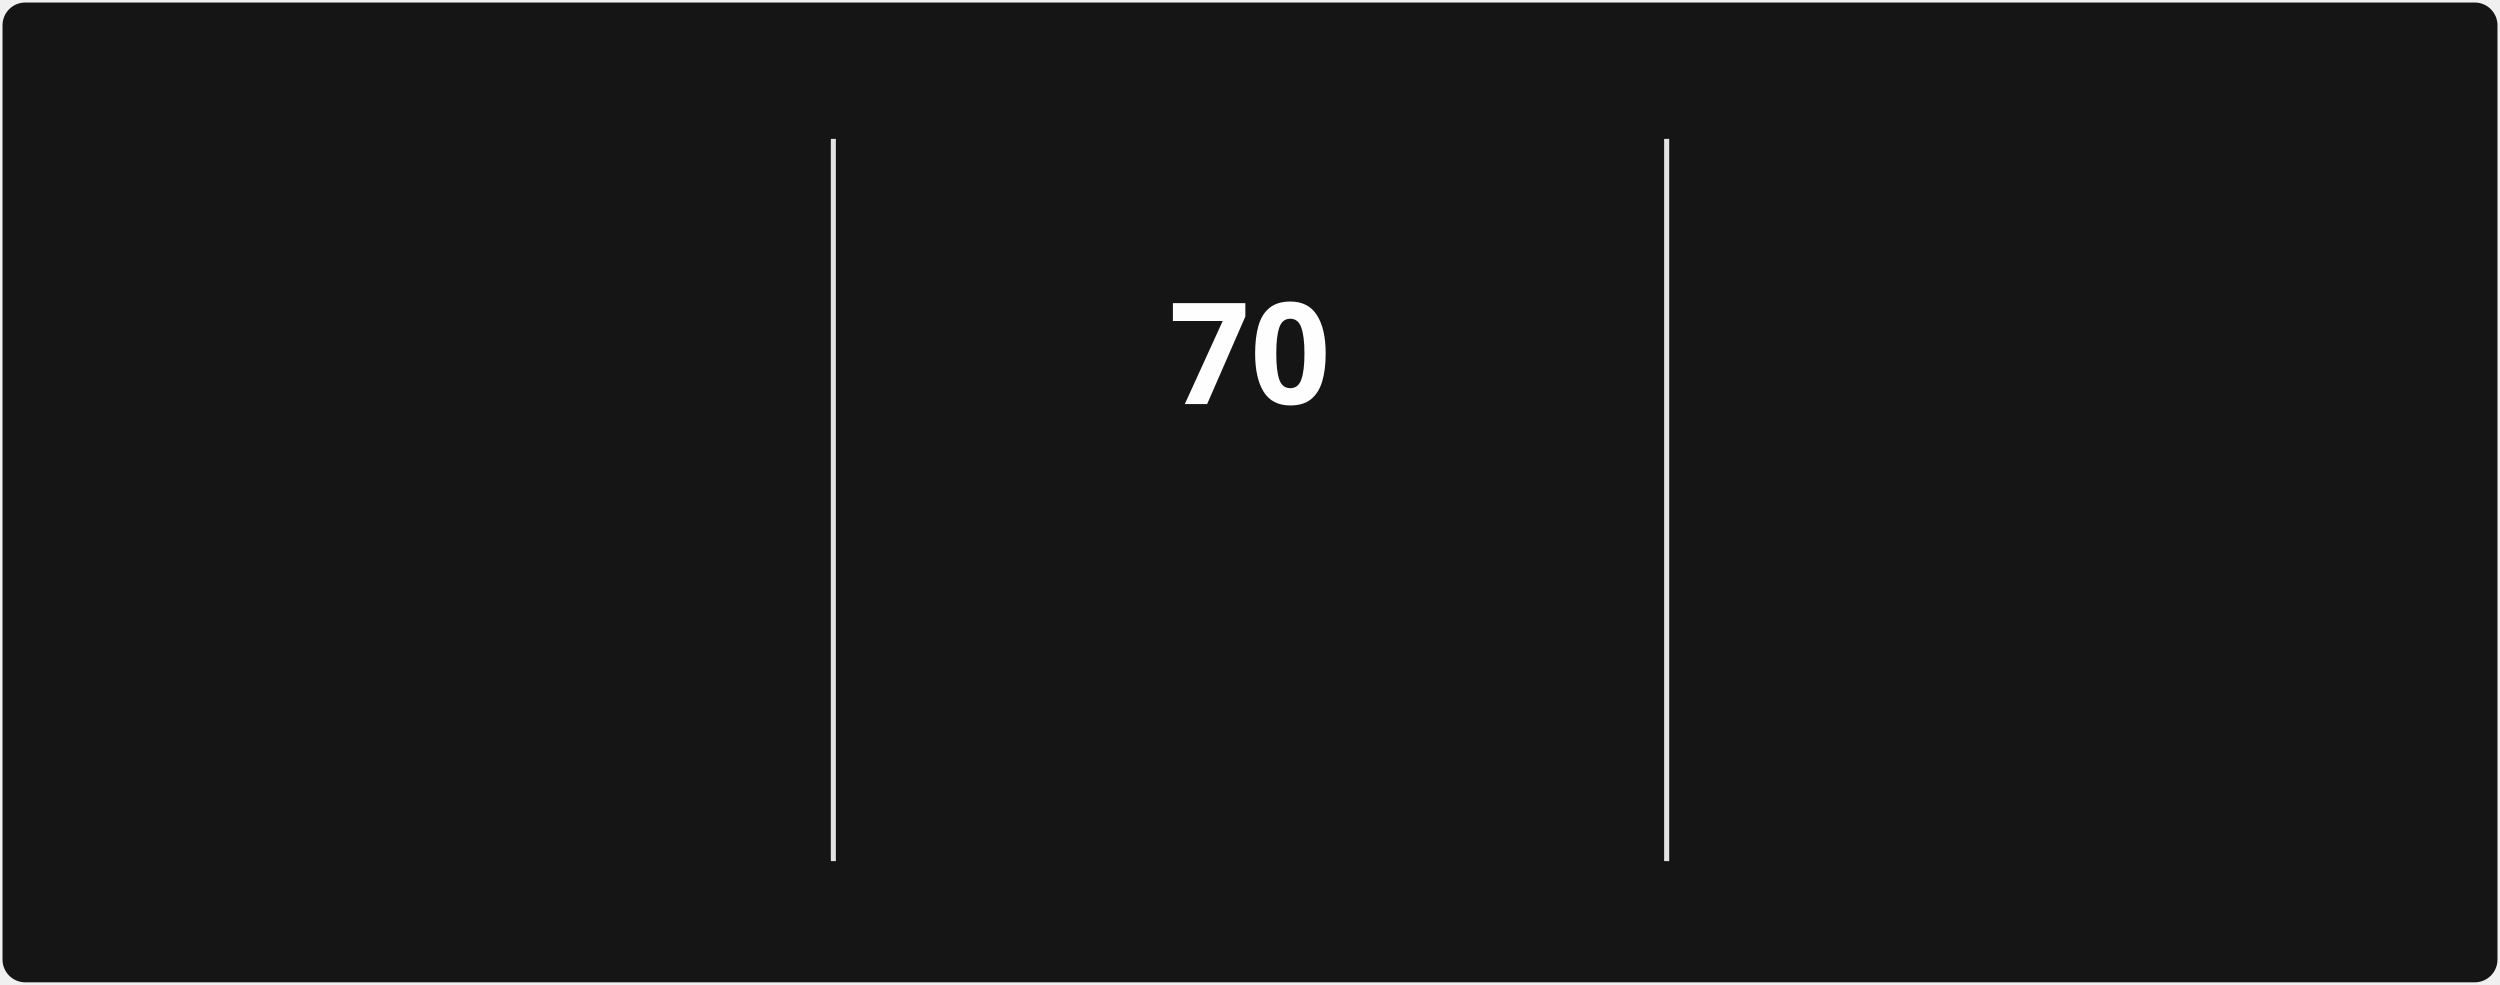
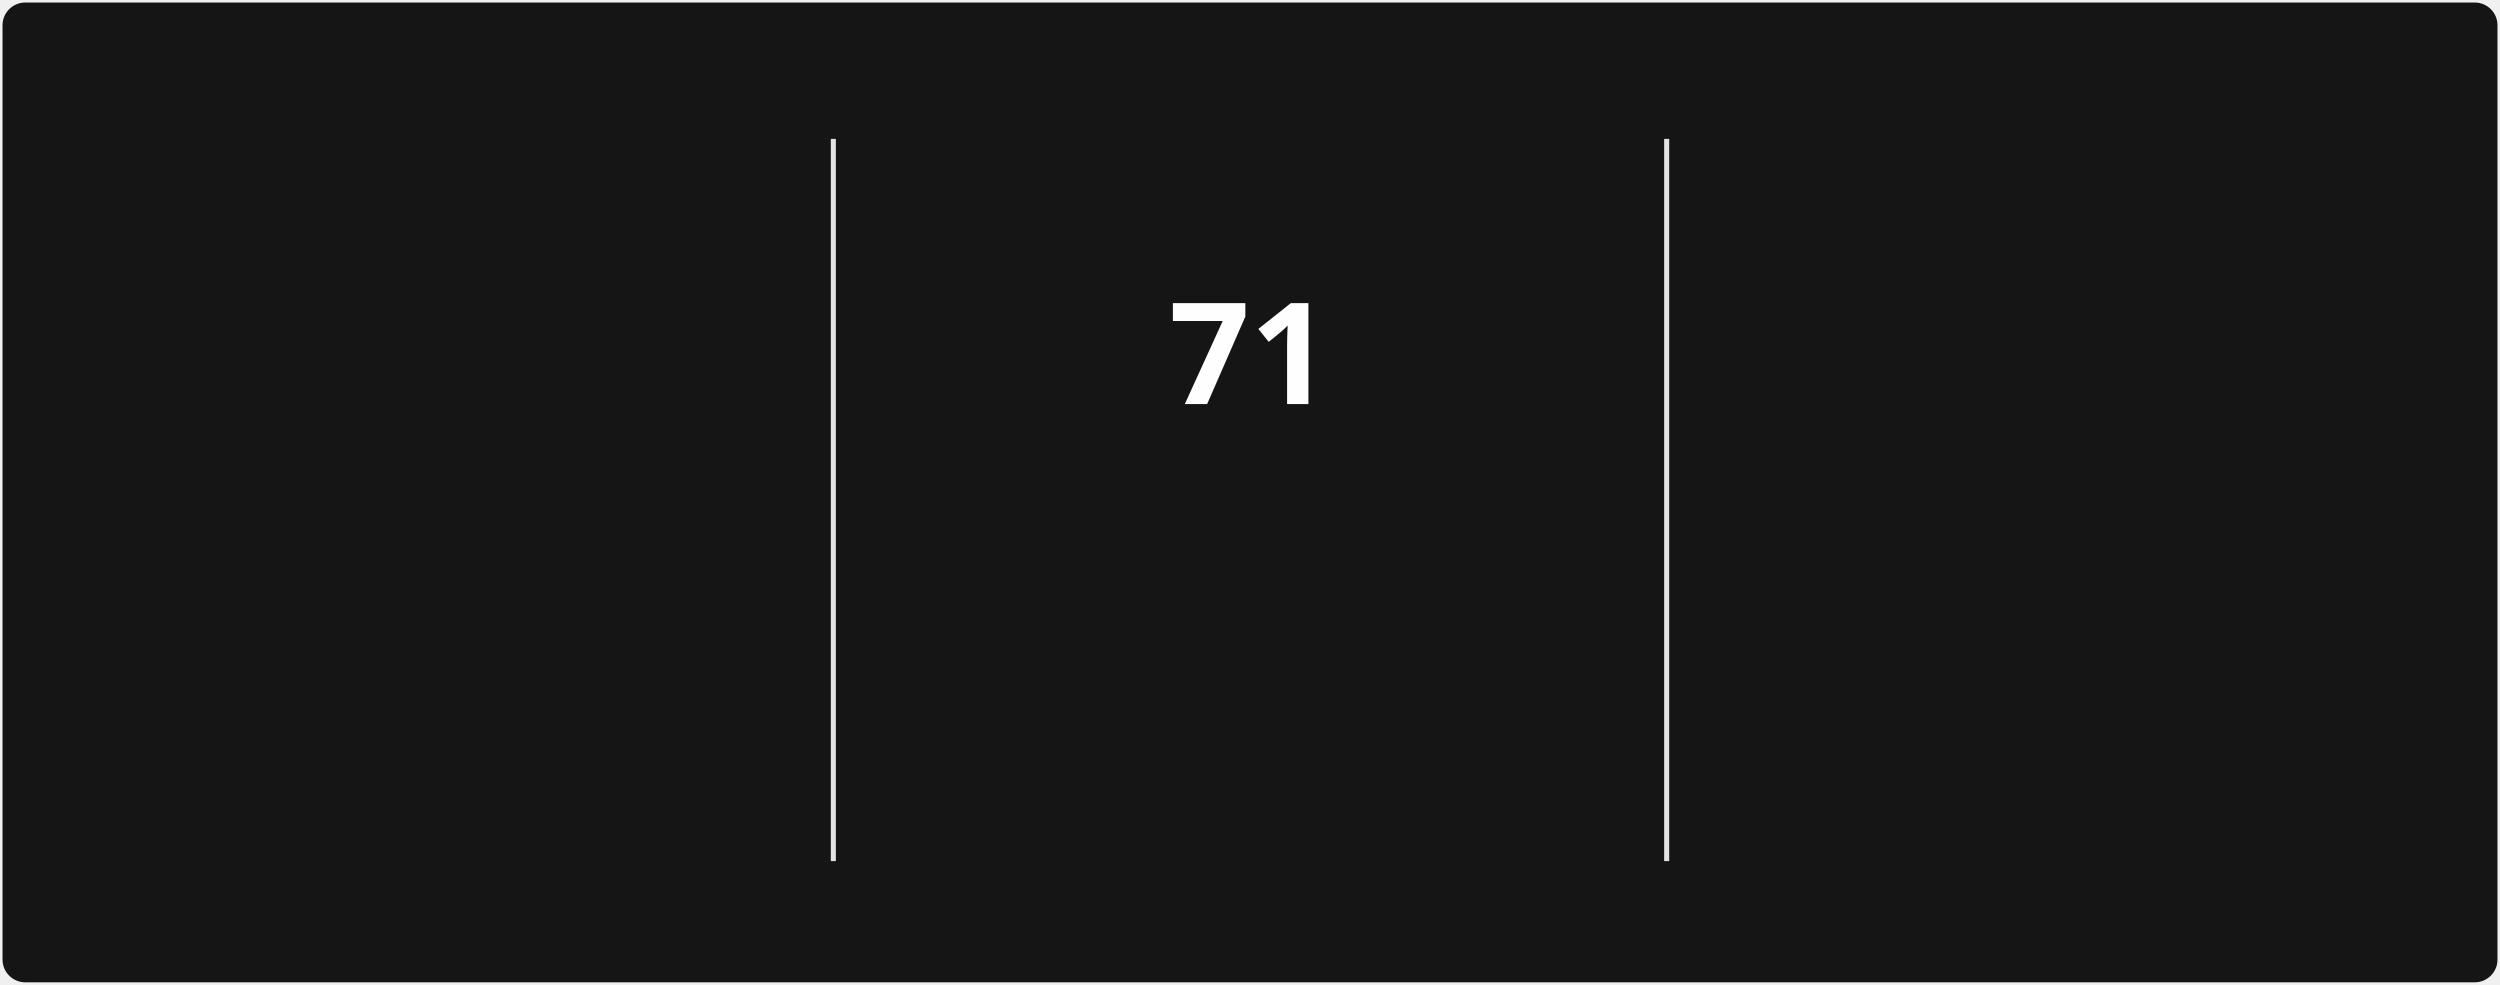
<svg xmlns="http://www.w3.org/2000/svg" style="isolation: isolate" viewBox="0 0 495 195" width="495px" height="195px" direction="ltr">
  <style>
            @keyframes currstreak {
                0% { font-size: 3px; opacity: 0.2; }
                80% { font-size: 34px; opacity: 1; }
                100% { font-size: 28px; opacity: 1; }
            }
            @keyframes fadein {
                0% { opacity: 0; }
                100% { opacity: 1; }
            }
        </style>
  <defs>
    <clipPath id="outer_rectangle">
      <rect width="495" height="195" rx="4.5" />
    </clipPath>
    <mask id="mask_out_ring_behind_fire">
      <rect width="495" height="195" fill="white" />
      <ellipse id="mask-ellipse" cx="247.5" cy="32" rx="13" ry="18" fill="black" />
    </mask>
  </defs>
  <g clip-path="url(#outer_rectangle)">
    <g style="isolation: isolate">
      <rect stroke="#000000" stroke-opacity="0" fill="#151515" rx="4.5" x="0.5" y="0.5" width="494" height="194" />
    </g>
    <g style="isolation: isolate">
      <line x1="165" y1="28" x2="165" y2="170" vector-effect="non-scaling-stroke" stroke-width="1" stroke="#E4E2E2" stroke-linejoin="miter" stroke-linecap="square" stroke-miterlimit="3" />
      <line x1="330" y1="28" x2="330" y2="170" vector-effect="non-scaling-stroke" stroke-width="1" stroke="#E4E2E2" stroke-linejoin="miter" stroke-linecap="square" stroke-miterlimit="3" />
    </g>
    <g style="isolation: isolate">
      <g transform="translate(82.5, 48)">
        <text x="0" y="32" stroke-width="0" text-anchor="middle" fill="#FEFEFE" stroke="none" font-family="&quot;Segoe UI&quot;, Ubuntu, sans-serif" font-weight="700" font-size="28px" font-style="normal" style="opacity: 0; animation: fadein 0.5s linear forwards 0.6s">
-                         1,374
+                         1,375
                    </text>
      </g>
      <g transform="translate(82.5, 84)">
        <text x="0" y="32" stroke-width="0" text-anchor="middle" fill="#FEFEFE" stroke="none" font-family="&quot;Segoe UI&quot;, Ubuntu, sans-serif" font-weight="400" font-size="14px" font-style="normal" style="opacity: 0; animation: fadein 0.5s linear forwards 0.7s">
                        Total Contributions
                    </text>
      </g>
      <g transform="translate(82.5, 114)">
        <text x="0" y="32" stroke-width="0" text-anchor="middle" fill="#9E9E9E" stroke="none" font-family="&quot;Segoe UI&quot;, Ubuntu, sans-serif" font-weight="400" font-size="12px" font-style="normal" style="opacity: 0; animation: fadein 0.5s linear forwards 0.8s">
                        Dec 21, 2021 - Present
                    </text>
      </g>
    </g>
    <g style="isolation: isolate">
      <g transform="translate(247.5, 108)">
        <text x="0" y="32" stroke-width="0" text-anchor="middle" fill="#FB8C00" stroke="none" font-family="&quot;Segoe UI&quot;, Ubuntu, sans-serif" font-weight="700" font-size="14px" font-style="normal" style="opacity: 0; animation: fadein 0.5s linear forwards 0.9s">
                        Current Streak
                    </text>
      </g>
      <g transform="translate(247.5, 145)">
        <text x="0" y="21" stroke-width="0" text-anchor="middle" fill="#9E9E9E" stroke="none" font-family="&quot;Segoe UI&quot;, Ubuntu, sans-serif" font-weight="400" font-size="12px" font-style="normal" style="opacity: 0; animation: fadein 0.5s linear forwards 0.9s">
-                         Mar 10 - May 18
+                         Mar 10 - May 19
                    </text>
      </g>
      <g mask="url(#mask_out_ring_behind_fire)">
        <circle cx="247.5" cy="71" r="40" fill="none" stroke="#FB8C00" stroke-width="5" style="opacity: 0; animation: fadein 0.5s linear forwards 0.4s" />
      </g>
      <g transform="translate(247.5, 19.5)" stroke-opacity="0" style="opacity: 0; animation: fadein 0.5s linear forwards 0.6s">
        <path d="M -12 -0.5 L 15 -0.5 L 15 23.5 L -12 23.5 L -12 -0.5 Z" fill="none" />
        <path d="M 1.5 0.67 C 1.5 0.67 2.24 3.32 2.24 5.47 C 2.24 7.53 0.89 9.2 -1.17 9.2 C -3.23 9.2 -4.79 7.53 -4.79 5.47 L -4.76 5.11 C -6.78 7.51 -8 10.62 -8 13.99 C -8 18.41 -4.42 22 0 22 C 4.42 22 8 18.41 8 13.99 C 8 8.6 5.41 3.79 1.5 0.67 Z M -0.29 19 C -2.07 19 -3.51 17.6 -3.51 15.86 C -3.51 14.24 -2.46 13.1 -0.7 12.74 C 1.07 12.38 2.9 11.53 3.92 10.16 C 4.31 11.45 4.51 12.81 4.51 14.2 C 4.51 16.85 2.36 19 -0.29 19 Z" fill="#FB8C00" stroke-opacity="0" />
      </g>
      <g transform="translate(247.5, 48)">
        <text x="0" y="32" stroke-width="0" text-anchor="middle" fill="#FEFEFE" stroke="none" font-family="&quot;Segoe UI&quot;, Ubuntu, sans-serif" font-weight="700" font-size="28px" font-style="normal" style="animation: currstreak 0.6s linear forwards">
-                         70
+                         71
                    </text>
      </g>
    </g>
    <g style="isolation: isolate">
      <g transform="translate(412.5, 48)">
        <text x="0" y="32" stroke-width="0" text-anchor="middle" fill="#FEFEFE" stroke="none" font-family="&quot;Segoe UI&quot;, Ubuntu, sans-serif" font-weight="700" font-size="28px" font-style="normal" style="opacity: 0; animation: fadein 0.5s linear forwards 1.2s">
-                         70
+                         71
                    </text>
      </g>
      <g transform="translate(412.5, 84)">
        <text x="0" y="32" stroke-width="0" text-anchor="middle" fill="#FEFEFE" stroke="none" font-family="&quot;Segoe UI&quot;, Ubuntu, sans-serif" font-weight="400" font-size="14px" font-style="normal" style="opacity: 0; animation: fadein 0.5s linear forwards 1.3s">
                        Longest Streak
                    </text>
      </g>
      <g transform="translate(412.5, 114)">
        <text x="0" y="32" stroke-width="0" text-anchor="middle" fill="#9E9E9E" stroke="none" font-family="&quot;Segoe UI&quot;, Ubuntu, sans-serif" font-weight="400" font-size="12px" font-style="normal" style="opacity: 0; animation: fadein 0.5s linear forwards 1.4s">
-                         Mar 10 - May 18
+                         Mar 10 - May 19
                    </text>
      </g>
    </g>
  </g>
</svg>
